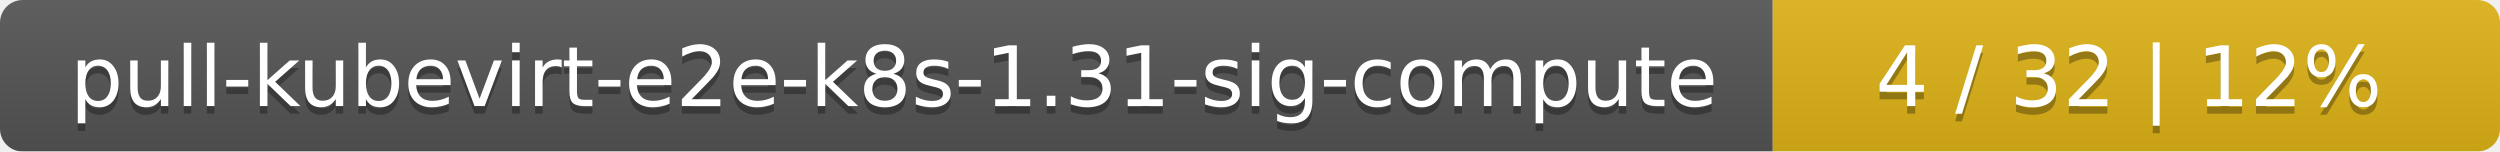
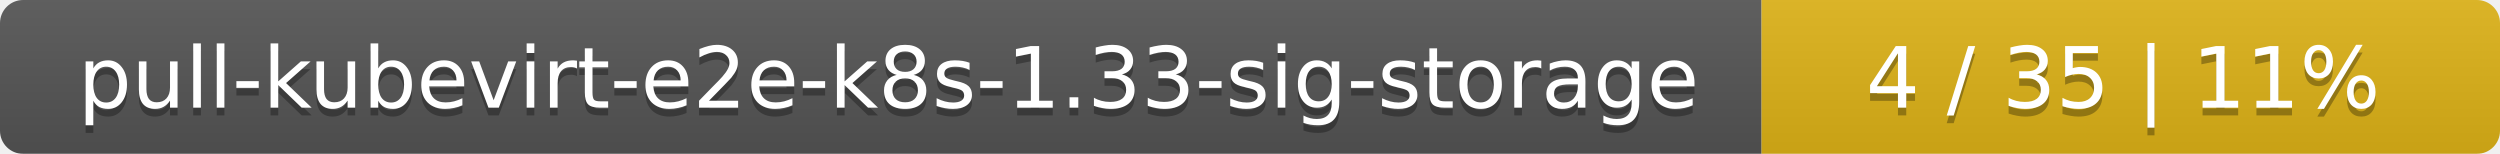
- <svg xmlns="http://www.w3.org/2000/svg" width="330" height="20">
+ <svg xmlns="http://www.w3.org/2000/svg" width="325" height="20">
  <linearGradient id="smooth" x2="0" y2="100%">
    <stop offset="0" stop-color="#bbb" stop-opacity=".1" />
    <stop offset="1" stop-opacity=".1" />
  </linearGradient>
  <mask id="round">
-     <rect width="330" height="20" rx="3" fill="#fff" />
+     <rect width="325" height="20" rx="3" fill="#fff" />
  </mask>
  <g mask="url(#round)">
-     <rect width="234" height="20" fill="#555" />
-     <rect x="234" width="96" height="20" fill="#dfb317" />
-     <rect width="330" height="20" fill="url(#smooth)" />
+     <rect width="229" height="20" fill="#555" />
+     <rect x="229" width="96" height="20" fill="#dfb317" />
+     <rect width="325" height="20" fill="url(#smooth)" />
  </g>
  <g fill="#fff" text-anchor="middle" font-family="DejaVu Sans,Verdana,Geneva,sans-serif" font-size="11">
-     <text x="118" y="15" fill="#010101" fill-opacity=".3">pull-kubevirt-e2e-k8s-1.31-sig-compute</text>
-     <text x="118" y="14">pull-kubevirt-e2e-k8s-1.31-sig-compute</text>
-     <text x="281" y="15" fill="#010101" fill-opacity=".3">4 / 32    |    12%</text>
-     <text x="281" y="14">4 / 32    |    12%</text>
+     <text x="115.5" y="15" fill="#010101" fill-opacity=".3">pull-kubevirt-e2e-k8s-1.33-sig-storage</text>
+     <text x="115.5" y="14">pull-kubevirt-e2e-k8s-1.33-sig-storage</text>
+     <text x="276" y="15" fill="#010101" fill-opacity=".3">4 / 35    |    11%</text>
+     <text x="276" y="14">4 / 35    |    11%</text>
  </g>
</svg>
